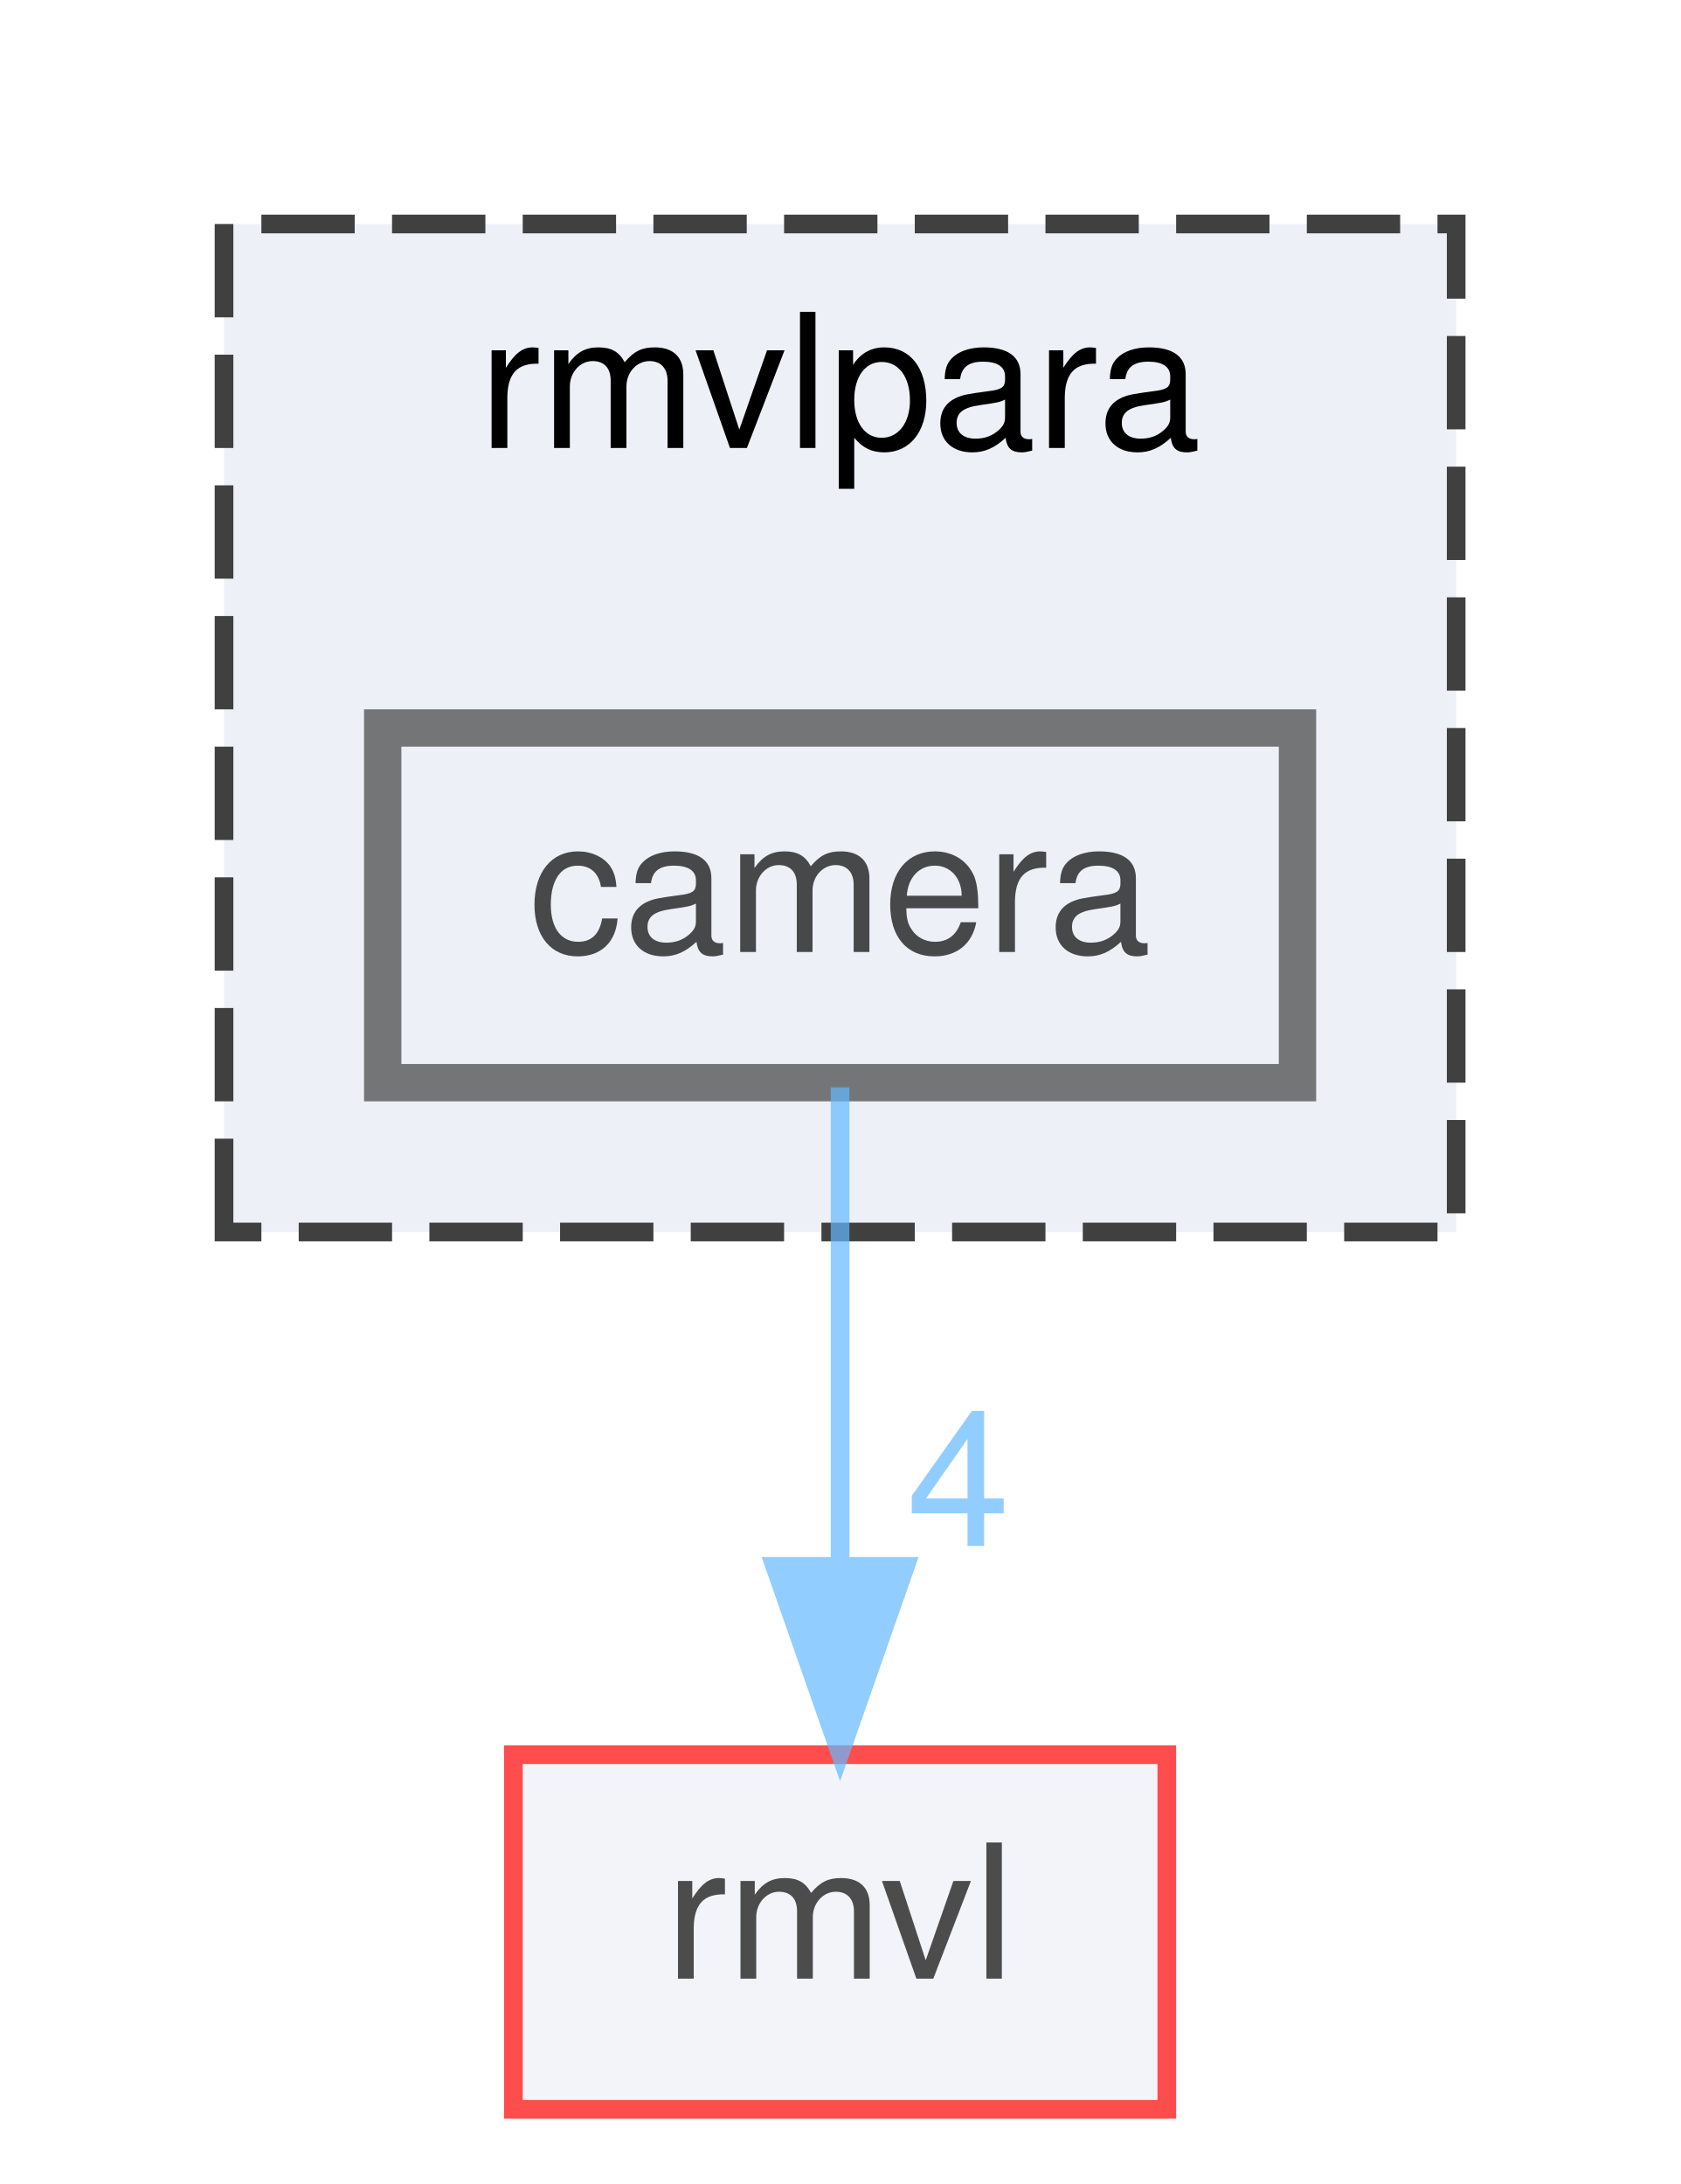
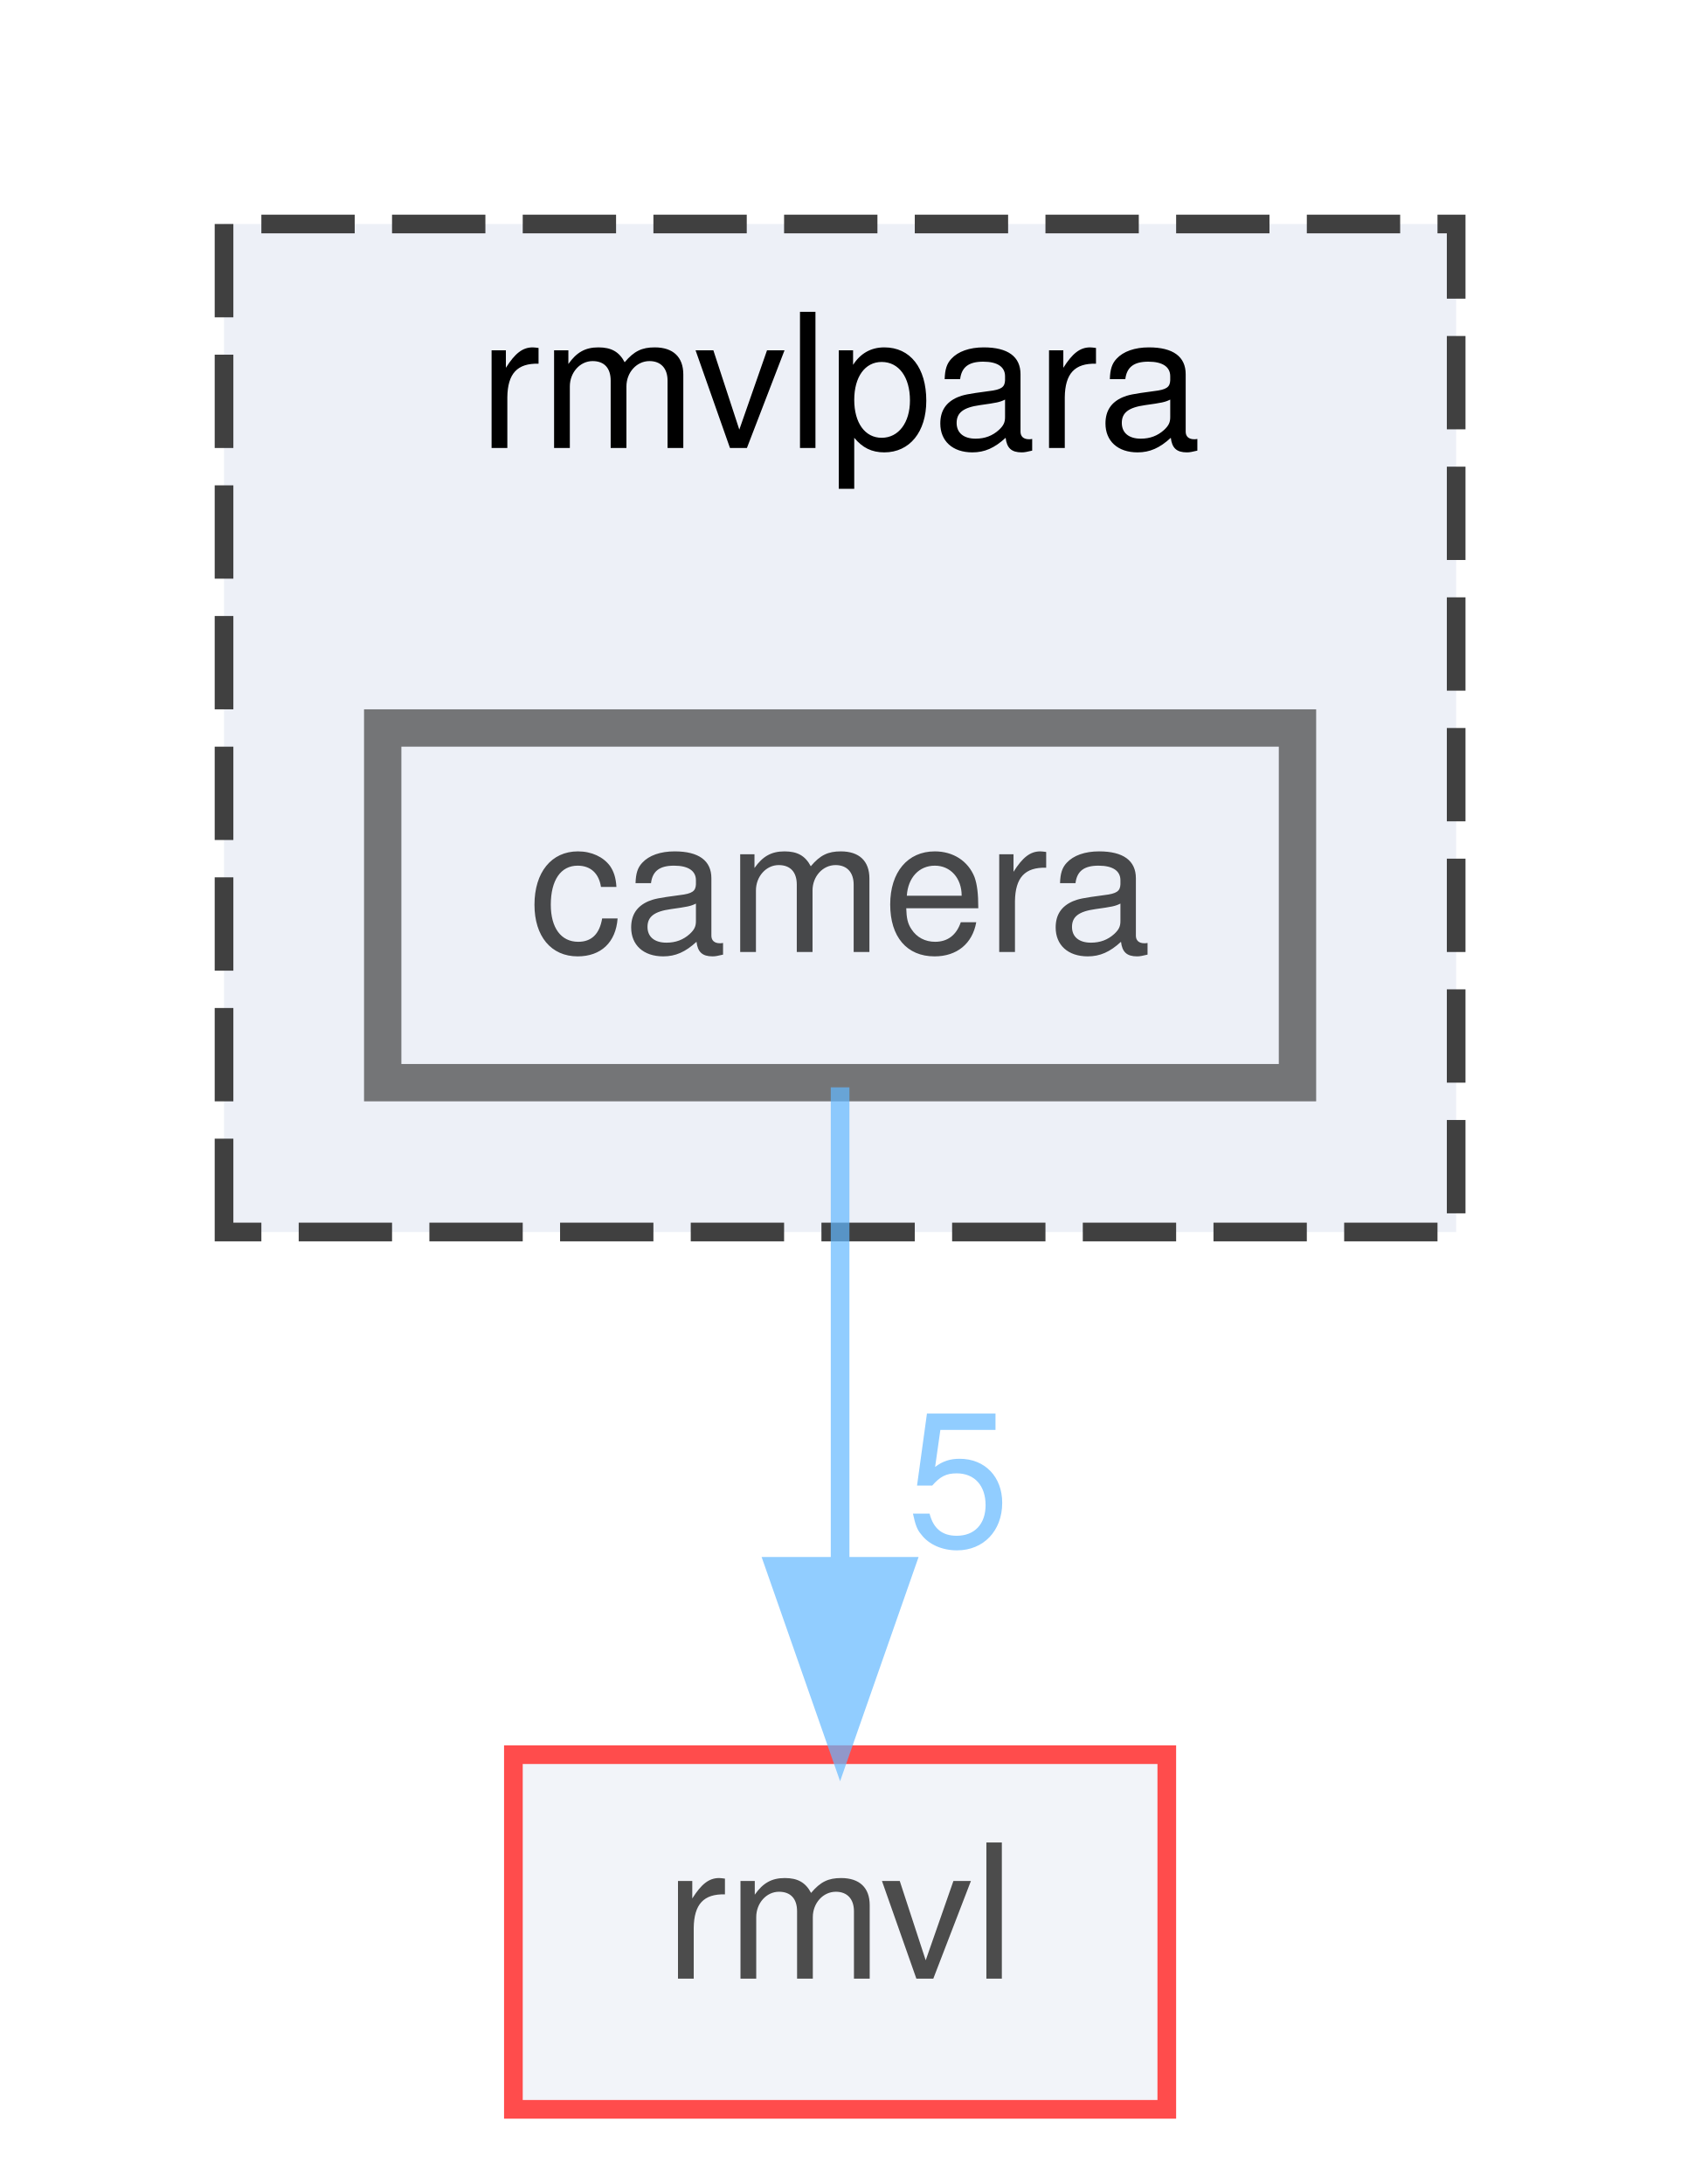
<svg xmlns="http://www.w3.org/2000/svg" xmlns:xlink="http://www.w3.org/1999/xlink" width="90pt" height="117pt" viewBox="0.00 0.00 90.00 117.00">
  <svg id="main" version="1.1" xml:space="preserve">
    <style type="text/css">
.node, .edge {opacity: 0.7;}
.node.selected, .edge.selected {opacity: 1;}
.edge:hover path { stroke: red; }
.edge:hover polygon { stroke: red; fill: red; }
</style>
    <svg id="graph" class="graph">
      <g id="graph0" class="graph" transform="scale(1 1) rotate(0) translate(4 113)">
        <g id="clust1" class="cluster">
          <g id="a_clust1">
            <a xlink:href="dir_1a6308d51d814586b9985a0758773f42.html" target="_top" xlink:title="rmvlpara">
              <polygon fill="#edf0f7" stroke="#404040" stroke-dasharray="5,2" points="8,-47 8,-101 74,-101 74,-47 8,-47" />
              <text text-anchor="middle" x="41" y="-89" font-family="Helvetica,sans-Serif" font-size="10.00">rmvlpara</text>
            </a>
          </g>
        </g>
        <g id="node1" class="node">
          <g id="a_node1">
            <a xlink:href="dir_21c299e62c75071ae2ddbdcf77d332fa.html" target="_top" xlink:title="camera">
              <polygon fill="#edf0f7" stroke="#404040" stroke-width="2" points="65.5,-74 16.5,-74 16.5,-55 65.5,-55 65.5,-74" />
              <text text-anchor="middle" x="41" y="-62" font-family="Helvetica,sans-Serif" font-size="10.00">camera</text>
            </a>
          </g>
        </g>
        <g id="node2" class="node">
          <g id="a_node2">
            <a xlink:href="dir_8ce2230b18c62fc4f1b2d4c11ea01049.html" target="_top" xlink:title="rmvl">
              <polygon fill="#edf0f7" stroke="red" points="58.5,-19 23.5,-19 23.5,0 58.5,0 58.5,-19" />
              <text text-anchor="middle" x="41" y="-7" font-family="Helvetica,sans-Serif" font-size="10.00">rmvl</text>
            </a>
          </g>
        </g>
        <g id="edge1" class="edge">
          <g id="a_edge1">
-             <a xlink:href="dir_000004_000052.html" target="_top">
+             <a xlink:href="dir_000004_000053.html" target="_top">
              <path fill="none" stroke="#63b8ff" d="M41,-54.75C41,-47.8 41,-37.85 41,-29.13" />
              <polygon fill="#63b8ff" stroke="#63b8ff" points="44.5,-29.09 41,-19.09 37.5,-29.09 44.5,-29.09" />
            </a>
          </g>
          <g id="a_edge1-headlabel">
-             <a xlink:href="dir_000004_000052.html" target="_top" xlink:title="4">
-               <text text-anchor="middle" x="47.34" y="-30.18" font-family="Helvetica,sans-Serif" font-size="10.00" fill="#63b8ff">4</text>
+             <a xlink:href="dir_000004_000053.html" target="_top" xlink:title="5">
+               <text text-anchor="middle" x="47.34" y="-30.18" font-family="Helvetica,sans-Serif" font-size="10.00" fill="#63b8ff">5</text>
            </a>
          </g>
        </g>
      </g>
    </svg>
  </svg>
  <style type="text/css">

[data-mouse-over-selected='false'] { opacity: 0.7; }
[data-mouse-over-selected='true']  { opacity: 1.0; }

</style>
</svg>
